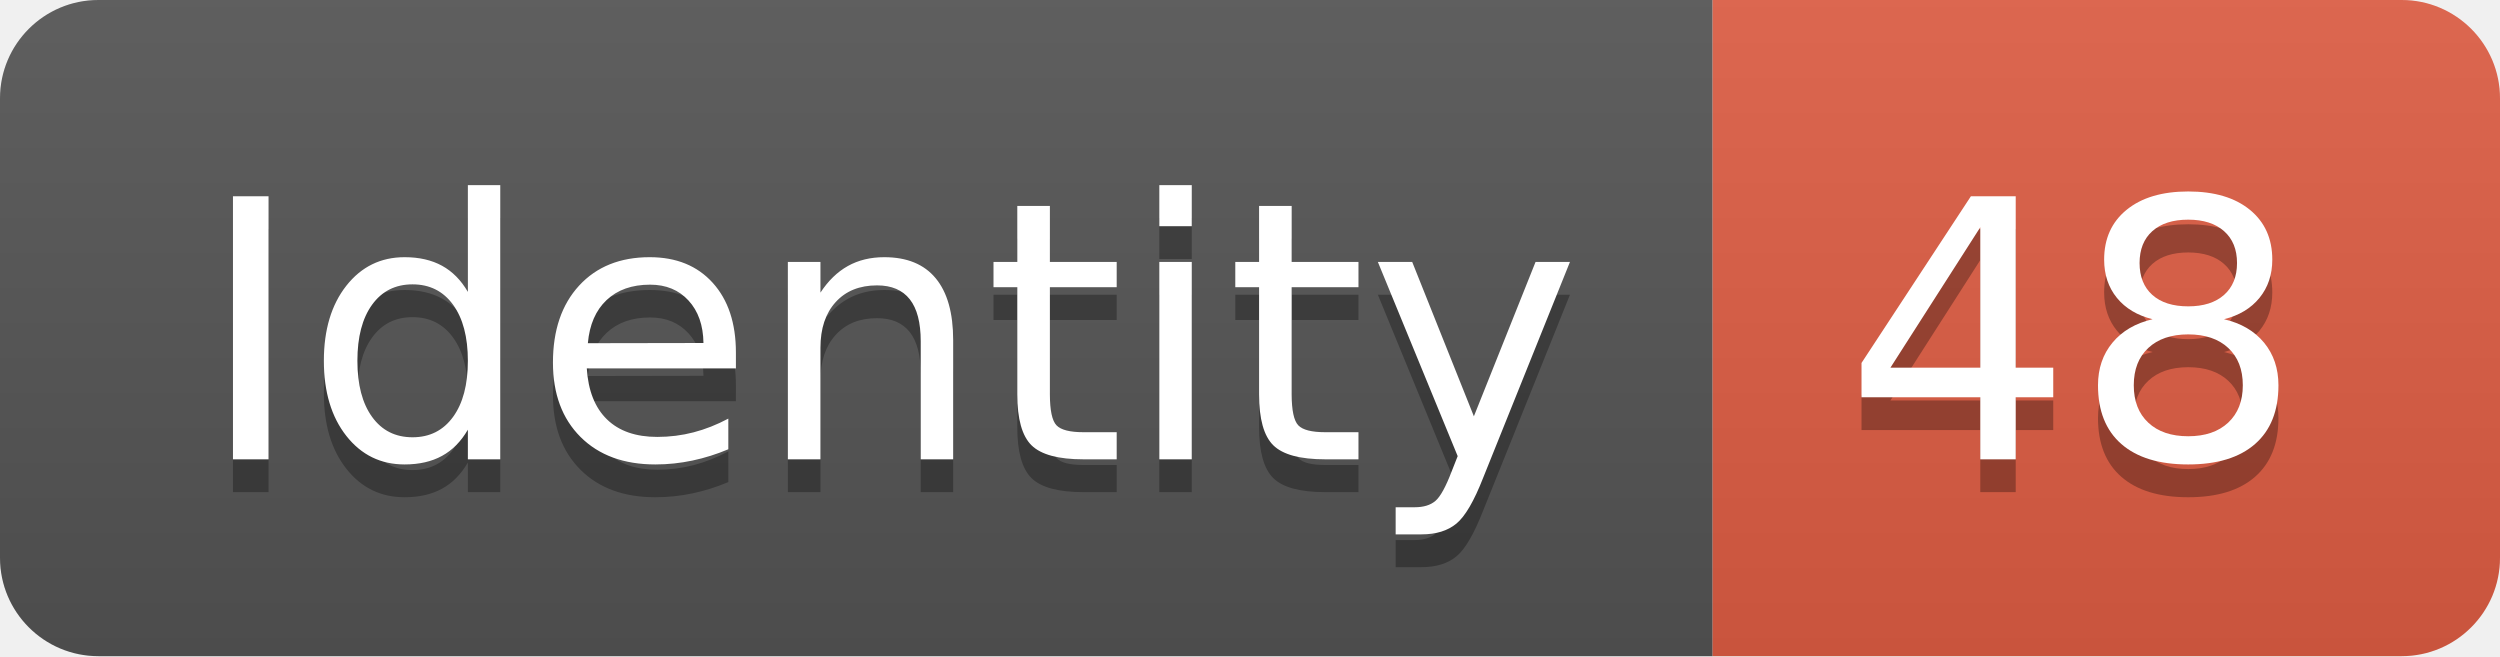
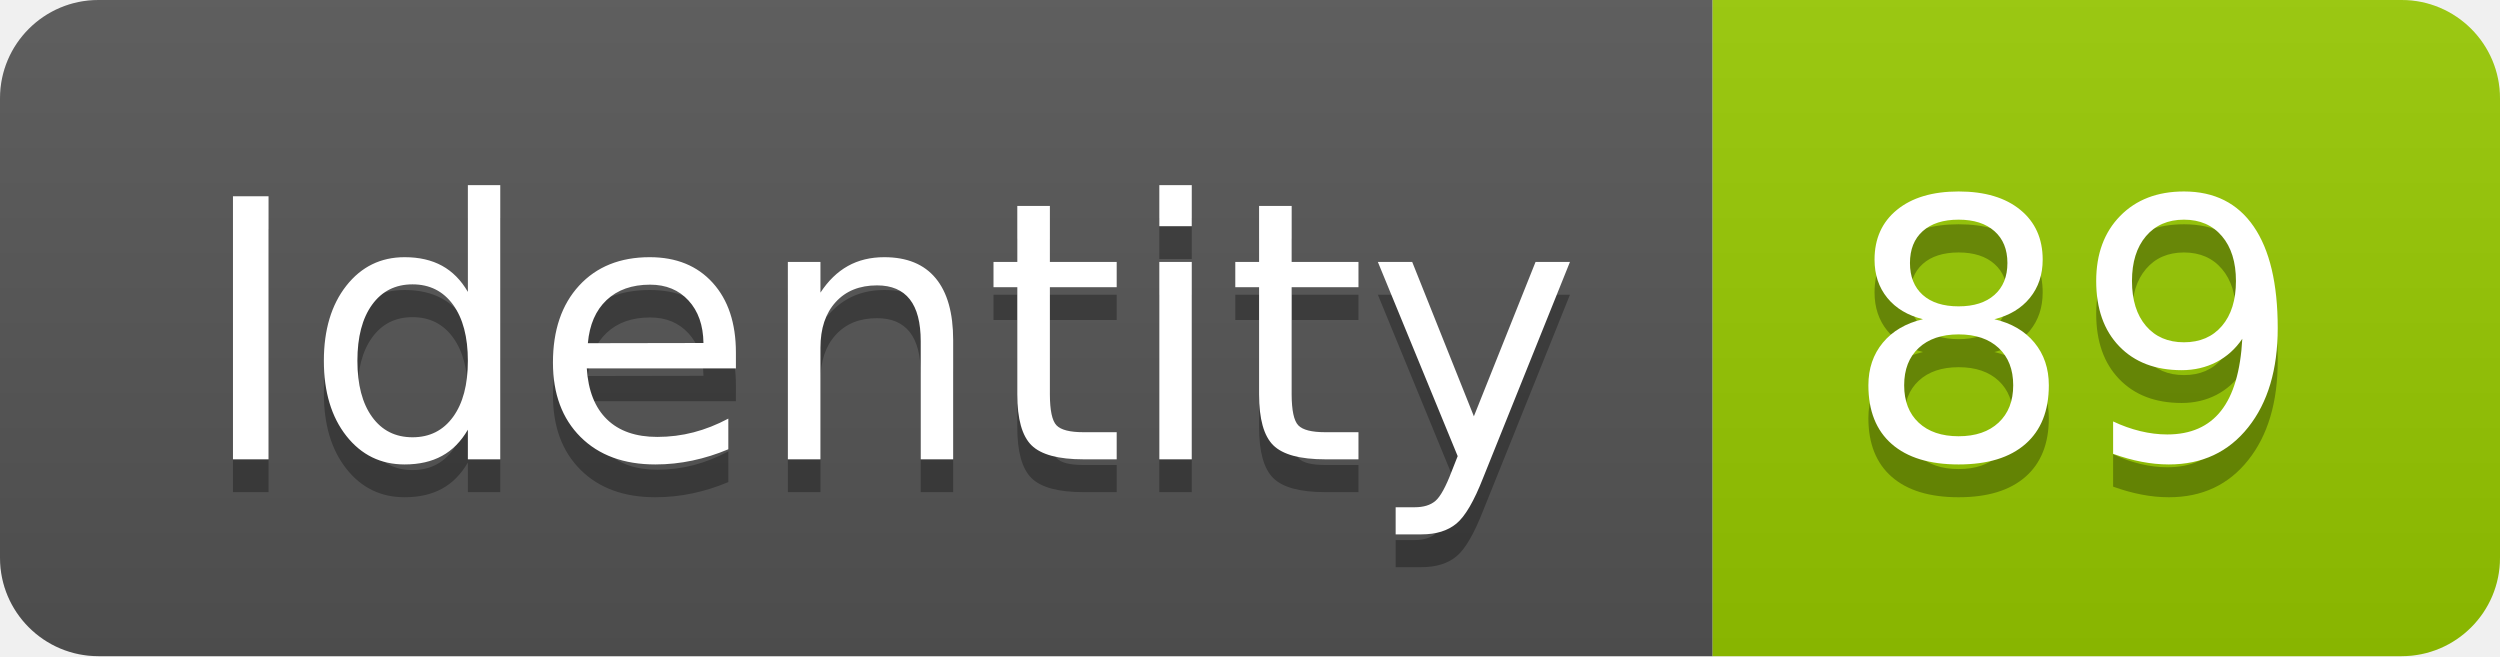
<svg xmlns="http://www.w3.org/2000/svg" width="76.2" height="20">
  <linearGradient id="smooth" x2="0" y2="100%">
    <stop offset="0" stop-color="#bbb" stop-opacity=".1" />
    <stop offset="1" stop-opacity=".1" />
  </linearGradient>
  <clipPath id="round">
    <rect width="76.2" height="20" rx="3" fill="#fff" />
  </clipPath>
  <g clip-path="url(#round)">
    <rect width="52.2" height="20" fill="#555" />
-     <rect x="52.2" width="24.0" height="20" fill="#e05d44" />
+     <rect x="52.2" width="24.0" height="20" fill="#97CA00" />
    <rect width="76.2" height="20" fill="url(#smooth)" />
  </g>
  <g fill="#fff" text-anchor="middle" font-family="DejaVu Sans,Verdana,Geneva,sans-serif" font-size="110">
    <text x="271.0" y="150" fill="#010101" fill-opacity=".3" transform="scale(0.1)" textLength="422.0" lengthAdjust="spacing">Identity</text>
    <text x="271.0" y="140" transform="scale(0.1)" textLength="422.0" lengthAdjust="spacing">Identity</text>
-     <text x="632.0" y="150" fill="#010101" fill-opacity=".3" transform="scale(0.1)" textLength="140.0" lengthAdjust="spacing">48</text>
-     <text x="632.0" y="140" transform="scale(0.1)" textLength="140.0" lengthAdjust="spacing">48</text>
+     <text x="632.0" y="150" fill="#010101" fill-opacity=".3" transform="scale(0.1)" textLength="140.0" lengthAdjust="spacing">89</text>
+     <text x="632.0" y="140" transform="scale(0.1)" textLength="140.0" lengthAdjust="spacing">89</text>
  </g>
</svg>
